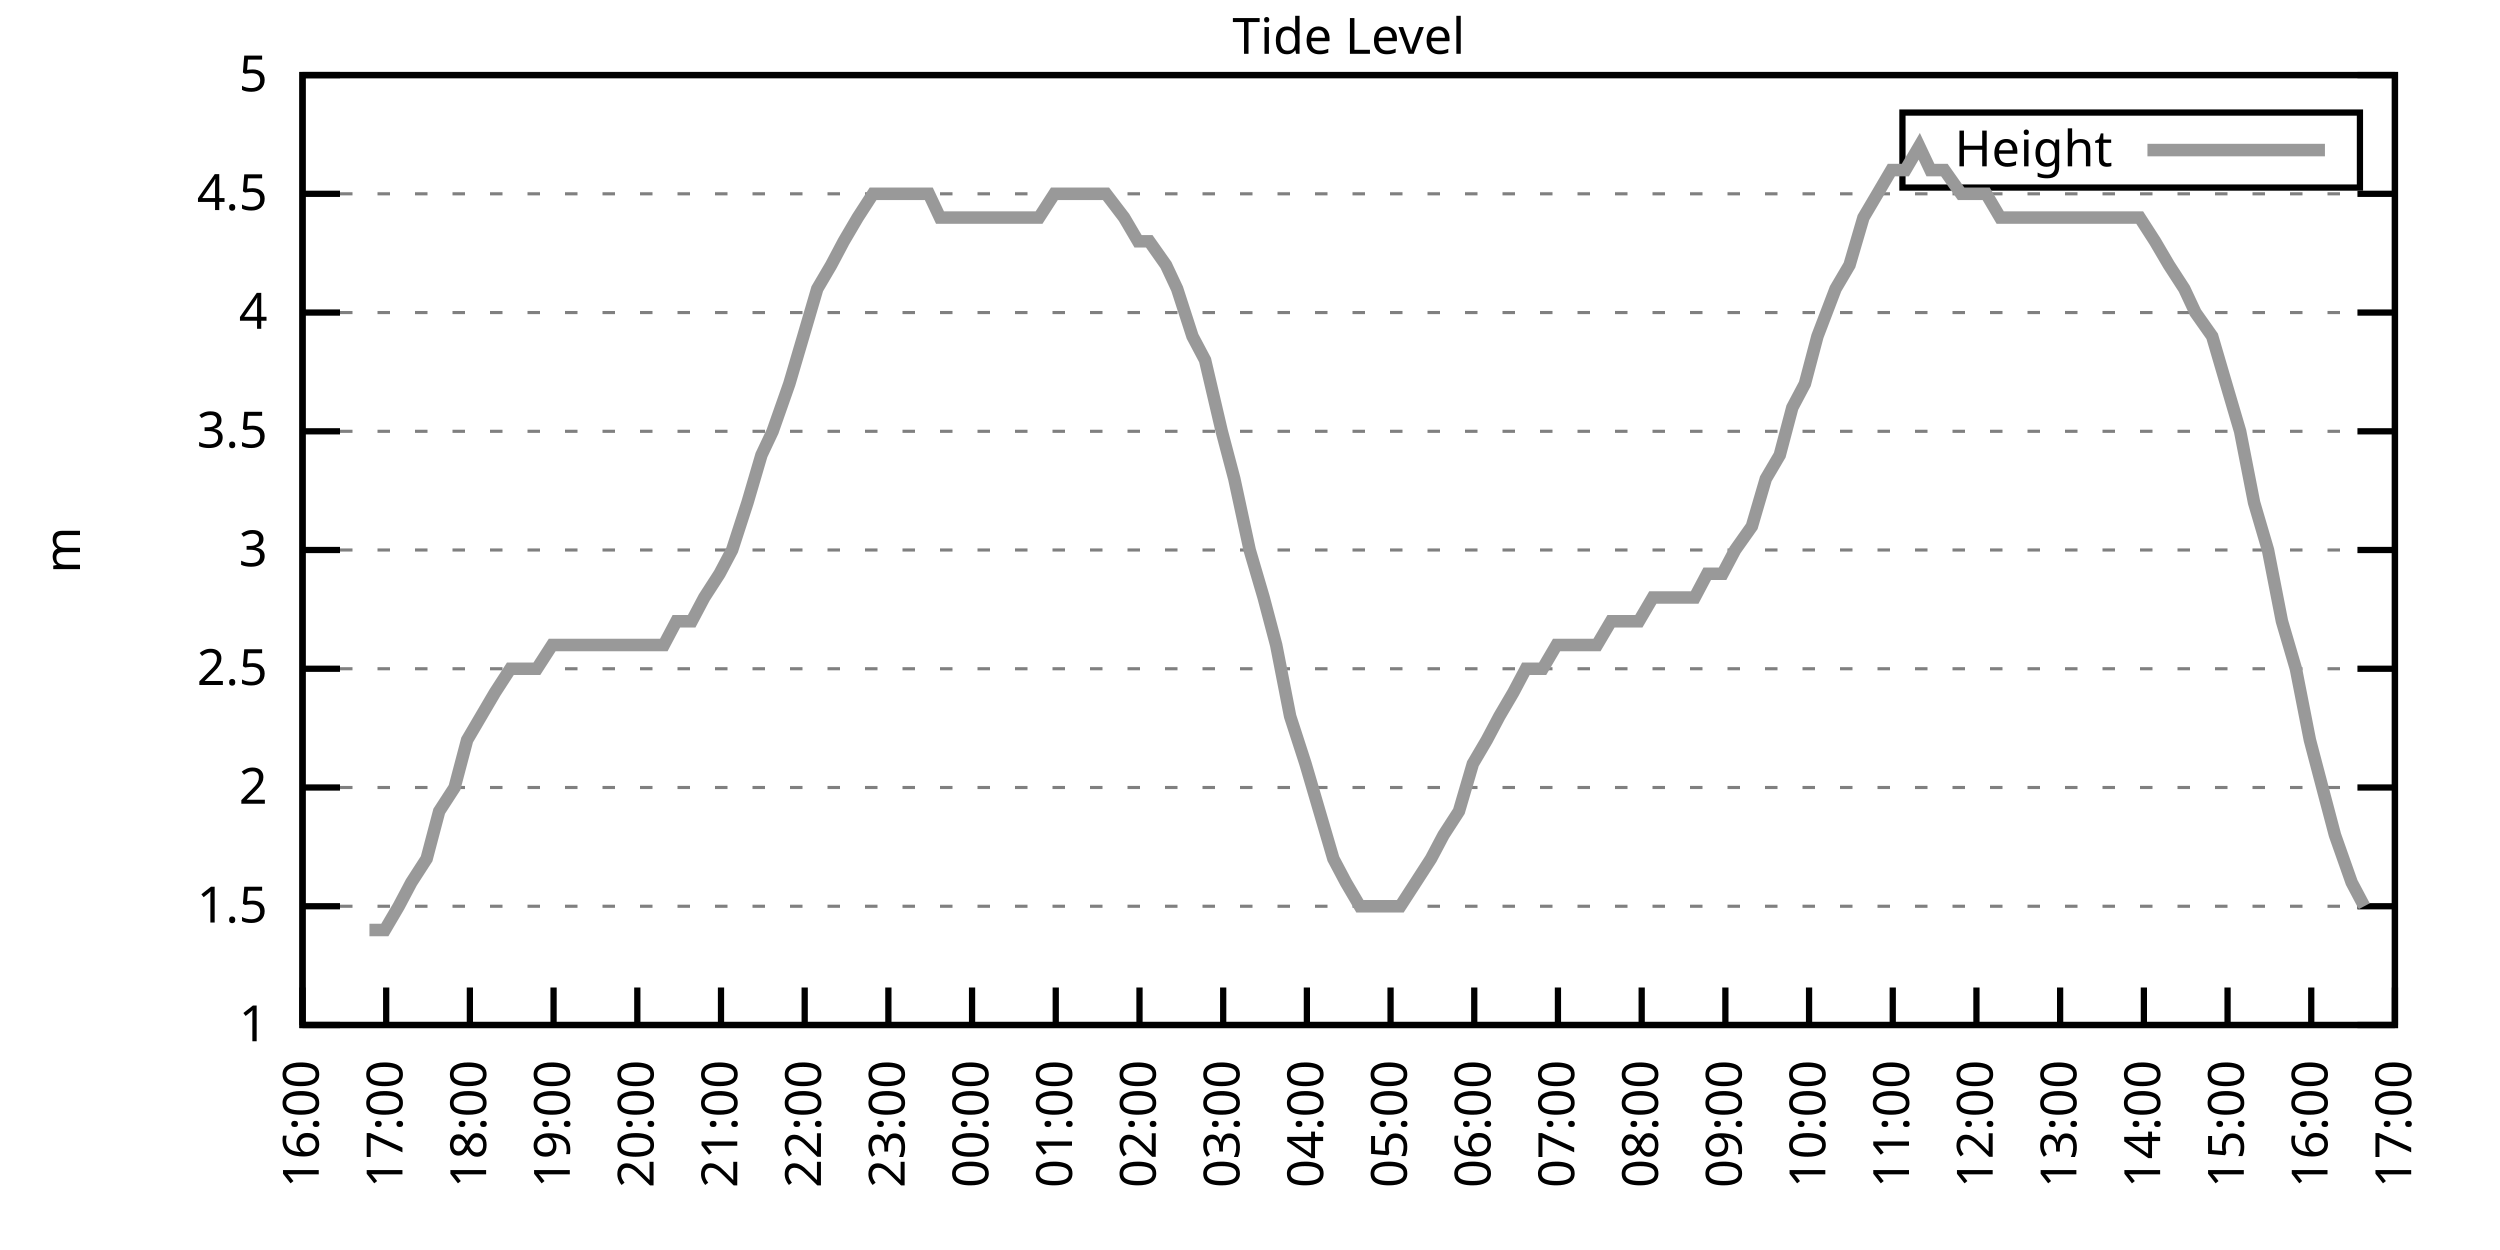
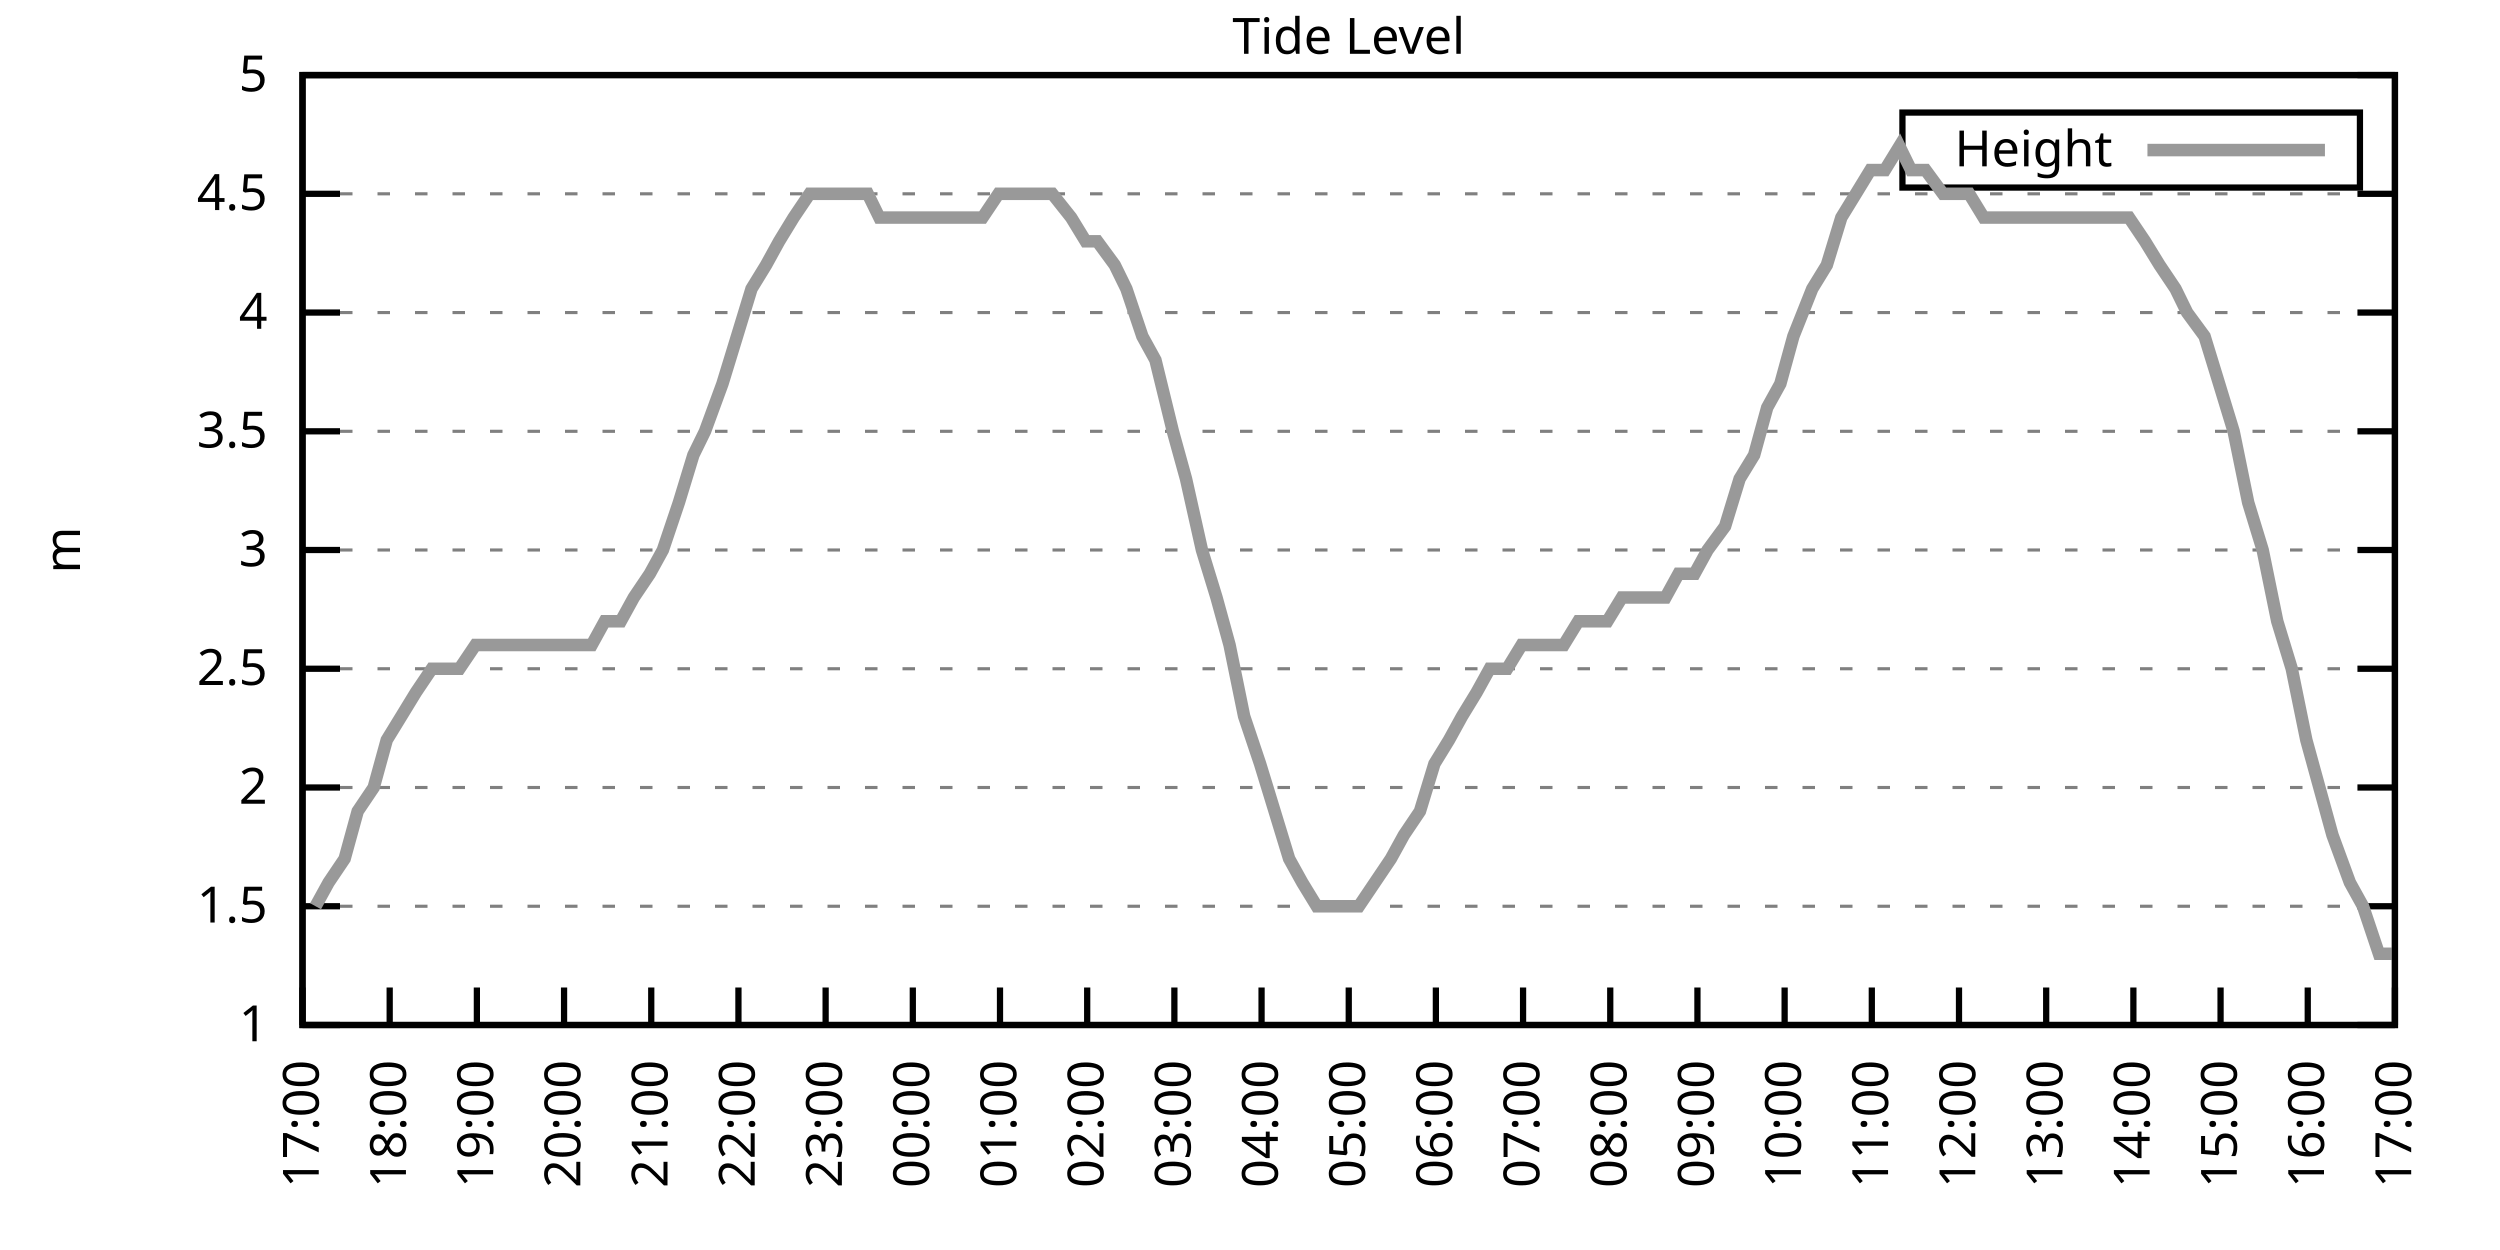
<svg xmlns="http://www.w3.org/2000/svg" xmlns:xlink="http://www.w3.org/1999/xlink" width="400" height="200" viewBox="0 0 400 200">
  <g id="gnuplot_canvas">
    <rect x="0" y="0" width="400" height="200" fill="none" />
    <defs>
      <circle id="gpDot" r="0.5" stroke-width="0.5" stroke="currentColor" />
      <path id="gpPt0" stroke-width="0.333" stroke="currentColor" d="M-1,0 h2 M0,-1 v2" />
      <path id="gpPt1" stroke-width="0.333" stroke="currentColor" d="M-1,-1 L1,1 M1,-1 L-1,1" />
      <path id="gpPt2" stroke-width="0.333" stroke="currentColor" d="M-1,0 L1,0 M0,-1 L0,1 M-1,-1 L1,1 M-1,1 L1,-1" />
      <rect id="gpPt3" stroke-width="0.333" stroke="currentColor" x="-1" y="-1" width="2" height="2" />
      <rect id="gpPt4" stroke-width="0.333" stroke="currentColor" fill="currentColor" x="-1" y="-1" width="2" height="2" />
      <circle id="gpPt5" stroke-width="0.333" stroke="currentColor" cx="0" cy="0" r="1" />
      <use xlink:href="#gpPt5" id="gpPt6" fill="currentColor" stroke="none" />
      <path id="gpPt7" stroke-width="0.333" stroke="currentColor" d="M0,-1.33 L-1.33,0.67 L1.33,0.67 z" />
      <use xlink:href="#gpPt7" id="gpPt8" fill="currentColor" stroke="none" />
      <use xlink:href="#gpPt7" id="gpPt9" stroke="currentColor" transform="rotate(180)" />
      <use xlink:href="#gpPt9" id="gpPt10" fill="currentColor" stroke="none" />
      <use xlink:href="#gpPt3" id="gpPt11" stroke="currentColor" transform="rotate(45)" />
      <use xlink:href="#gpPt11" id="gpPt12" fill="currentColor" stroke="none" />
      <path id="gpPt13" stroke-width="0.333" stroke="currentColor" d="M0,1.330 L1.265,0.411 L0.782,-1.067 L-0.782,-1.076 L-1.265,0.411 z" />
      <use xlink:href="#gpPt13" id="gpPt14" fill="currentColor" stroke="none" />
      <filter id="textbox" filterUnits="objectBoundingBox" x="0" y="0" height="1" width="1">
        <feFlood flood-color="white" flood-opacity="1" result="bgnd" />
        <feComposite in="SourceGraphic" in2="bgnd" operator="atop" />
      </filter>
      <filter id="greybox" filterUnits="objectBoundingBox" x="0" y="0" height="1" width="1">
        <feFlood flood-color="lightgrey" flood-opacity="1" result="grey" />
        <feComposite in="SourceGraphic" in2="grey" operator="atop" />
      </filter>
    </defs>
    <g fill="none" color="white" stroke="currentColor" stroke-width="1.00" stroke-linecap="butt" stroke-linejoin="miter">
</g>
    <g fill="none" color="black" stroke="currentColor" stroke-width="1.00" stroke-linecap="butt" stroke-linejoin="miter">
      <g stroke="none" shape-rendering="crispEdges">
        <polygon fill="rgb(255, 255, 255)" points="48.40,164.00 383.18,164.00 383.18,12.02 48.40,12.02 " />
      </g>
    </g>
    <g fill="none" color="black" stroke="currentColor" stroke-width="1.00" stroke-linecap="butt" stroke-linejoin="miter">
</g>
    <g fill="none" color="black" stroke="black" stroke-width="0.50" stroke-linecap="butt" stroke-linejoin="miter">
</g>
    <g fill="none" color="gray" stroke="currentColor" stroke-width="0.50" stroke-linecap="butt" stroke-linejoin="miter">
      <path stroke="gray" stroke-dasharray="2,4" class="gridline" d="M48.40,164.00 L383.19,164.00  " />
    </g>
    <g fill="none" color="gray" stroke="gray" stroke-width="1.00" stroke-linecap="butt" stroke-linejoin="miter">
</g>
    <g fill="none" color="black" stroke="currentColor" stroke-width="1.00" stroke-linecap="butt" stroke-linejoin="miter">
      <path stroke="black" d="M48.40,164.00 L54.40,164.00 M383.19,164.00 L377.19,164.00  " />
      <g transform="translate(42.80,166.60)" stroke="none" fill="black" font-family="Sans" font-size="8.00" text-anchor="end">
        <text>
          <tspan font-family="Sans"> 1</tspan>
        </text>
      </g>
    </g>
    <g fill="none" color="black" stroke="currentColor" stroke-width="1.00" stroke-linecap="butt" stroke-linejoin="miter">
</g>
    <g fill="none" color="black" stroke="black" stroke-width="0.50" stroke-linecap="butt" stroke-linejoin="miter">
</g>
    <g fill="none" color="gray" stroke="currentColor" stroke-width="0.50" stroke-linecap="butt" stroke-linejoin="miter">
      <path stroke="gray" stroke-dasharray="2,4" class="gridline" d="M48.40,145.00 L383.19,145.00  " />
    </g>
    <g fill="none" color="gray" stroke="gray" stroke-width="1.00" stroke-linecap="butt" stroke-linejoin="miter">
</g>
    <g fill="none" color="black" stroke="currentColor" stroke-width="1.00" stroke-linecap="butt" stroke-linejoin="miter">
      <path stroke="black" d="M48.40,145.00 L54.40,145.00 M383.19,145.00 L377.19,145.00  " />
      <g transform="translate(42.80,147.60)" stroke="none" fill="black" font-family="Sans" font-size="8.00" text-anchor="end">
        <text>
          <tspan font-family="Sans"> 1.5</tspan>
        </text>
      </g>
    </g>
    <g fill="none" color="black" stroke="currentColor" stroke-width="1.00" stroke-linecap="butt" stroke-linejoin="miter">
</g>
    <g fill="none" color="black" stroke="black" stroke-width="0.50" stroke-linecap="butt" stroke-linejoin="miter">
</g>
    <g fill="none" color="gray" stroke="currentColor" stroke-width="0.50" stroke-linecap="butt" stroke-linejoin="miter">
      <path stroke="gray" stroke-dasharray="2,4" class="gridline" d="M48.40,126.00 L383.19,126.00  " />
    </g>
    <g fill="none" color="gray" stroke="gray" stroke-width="1.00" stroke-linecap="butt" stroke-linejoin="miter">
</g>
    <g fill="none" color="black" stroke="currentColor" stroke-width="1.00" stroke-linecap="butt" stroke-linejoin="miter">
      <path stroke="black" d="M48.40,126.00 L54.40,126.00 M383.19,126.00 L377.19,126.00  " />
      <g transform="translate(42.80,128.60)" stroke="none" fill="black" font-family="Sans" font-size="8.00" text-anchor="end">
        <text>
          <tspan font-family="Sans"> 2</tspan>
        </text>
      </g>
    </g>
    <g fill="none" color="black" stroke="currentColor" stroke-width="1.00" stroke-linecap="butt" stroke-linejoin="miter">
</g>
    <g fill="none" color="black" stroke="black" stroke-width="0.50" stroke-linecap="butt" stroke-linejoin="miter">
</g>
    <g fill="none" color="gray" stroke="currentColor" stroke-width="0.50" stroke-linecap="butt" stroke-linejoin="miter">
      <path stroke="gray" stroke-dasharray="2,4" class="gridline" d="M48.40,107.00 L383.19,107.00  " />
    </g>
    <g fill="none" color="gray" stroke="gray" stroke-width="1.00" stroke-linecap="butt" stroke-linejoin="miter">
</g>
    <g fill="none" color="black" stroke="currentColor" stroke-width="1.00" stroke-linecap="butt" stroke-linejoin="miter">
      <path stroke="black" d="M48.40,107.00 L54.40,107.00 M383.19,107.00 L377.19,107.00  " />
      <g transform="translate(42.80,109.60)" stroke="none" fill="black" font-family="Sans" font-size="8.00" text-anchor="end">
        <text>
          <tspan font-family="Sans"> 2.5</tspan>
        </text>
      </g>
    </g>
    <g fill="none" color="black" stroke="currentColor" stroke-width="1.00" stroke-linecap="butt" stroke-linejoin="miter">
</g>
    <g fill="none" color="black" stroke="black" stroke-width="0.50" stroke-linecap="butt" stroke-linejoin="miter">
</g>
    <g fill="none" color="gray" stroke="currentColor" stroke-width="0.50" stroke-linecap="butt" stroke-linejoin="miter">
      <path stroke="gray" stroke-dasharray="2,4" class="gridline" d="M48.40,88.00 L383.19,88.00  " />
    </g>
    <g fill="none" color="gray" stroke="gray" stroke-width="1.00" stroke-linecap="butt" stroke-linejoin="miter">
</g>
    <g fill="none" color="black" stroke="currentColor" stroke-width="1.00" stroke-linecap="butt" stroke-linejoin="miter">
      <path stroke="black" d="M48.40,88.00 L54.40,88.00 M383.19,88.00 L377.19,88.00  " />
      <g transform="translate(42.80,90.60)" stroke="none" fill="black" font-family="Sans" font-size="8.00" text-anchor="end">
        <text>
          <tspan font-family="Sans"> 3</tspan>
        </text>
      </g>
    </g>
    <g fill="none" color="black" stroke="currentColor" stroke-width="1.00" stroke-linecap="butt" stroke-linejoin="miter">
</g>
    <g fill="none" color="black" stroke="black" stroke-width="0.50" stroke-linecap="butt" stroke-linejoin="miter">
</g>
    <g fill="none" color="gray" stroke="currentColor" stroke-width="0.50" stroke-linecap="butt" stroke-linejoin="miter">
      <path stroke="gray" stroke-dasharray="2,4" class="gridline" d="M48.40,69.01 L383.19,69.01  " />
    </g>
    <g fill="none" color="gray" stroke="gray" stroke-width="1.00" stroke-linecap="butt" stroke-linejoin="miter">
</g>
    <g fill="none" color="black" stroke="currentColor" stroke-width="1.00" stroke-linecap="butt" stroke-linejoin="miter">
      <path stroke="black" d="M48.40,69.01 L54.40,69.01 M383.19,69.01 L377.19,69.01  " />
      <g transform="translate(42.80,71.61)" stroke="none" fill="black" font-family="Sans" font-size="8.00" text-anchor="end">
        <text>
          <tspan font-family="Sans"> 3.5</tspan>
        </text>
      </g>
    </g>
    <g fill="none" color="black" stroke="currentColor" stroke-width="1.00" stroke-linecap="butt" stroke-linejoin="miter">
</g>
    <g fill="none" color="black" stroke="black" stroke-width="0.50" stroke-linecap="butt" stroke-linejoin="miter">
</g>
    <g fill="none" color="gray" stroke="currentColor" stroke-width="0.50" stroke-linecap="butt" stroke-linejoin="miter">
      <path stroke="gray" stroke-dasharray="2,4" class="gridline" d="M48.40,50.01 L383.19,50.01  " />
    </g>
    <g fill="none" color="gray" stroke="gray" stroke-width="1.00" stroke-linecap="butt" stroke-linejoin="miter">
</g>
    <g fill="none" color="black" stroke="currentColor" stroke-width="1.00" stroke-linecap="butt" stroke-linejoin="miter">
      <path stroke="black" d="M48.40,50.01 L54.40,50.01 M383.19,50.01 L377.19,50.01  " />
      <g transform="translate(42.80,52.61)" stroke="none" fill="black" font-family="Sans" font-size="8.00" text-anchor="end">
        <text>
          <tspan font-family="Sans"> 4</tspan>
        </text>
      </g>
    </g>
    <g fill="none" color="black" stroke="currentColor" stroke-width="1.00" stroke-linecap="butt" stroke-linejoin="miter">
</g>
    <g fill="none" color="black" stroke="black" stroke-width="0.50" stroke-linecap="butt" stroke-linejoin="miter">
</g>
    <g fill="none" color="gray" stroke="currentColor" stroke-width="0.50" stroke-linecap="butt" stroke-linejoin="miter">
      <path stroke="gray" stroke-dasharray="2,4" class="gridline" d="M48.40,31.01 L383.19,31.01  " />
    </g>
    <g fill="none" color="gray" stroke="gray" stroke-width="1.00" stroke-linecap="butt" stroke-linejoin="miter">
</g>
    <g fill="none" color="black" stroke="currentColor" stroke-width="1.00" stroke-linecap="butt" stroke-linejoin="miter">
      <path stroke="black" d="M48.40,31.01 L54.40,31.01 M383.19,31.01 L377.19,31.01  " />
      <g transform="translate(42.80,33.61)" stroke="none" fill="black" font-family="Sans" font-size="8.00" text-anchor="end">
        <text>
          <tspan font-family="Sans"> 4.5</tspan>
        </text>
      </g>
    </g>
    <g fill="none" color="black" stroke="currentColor" stroke-width="1.00" stroke-linecap="butt" stroke-linejoin="miter">
</g>
    <g fill="none" color="black" stroke="black" stroke-width="0.50" stroke-linecap="butt" stroke-linejoin="miter">
</g>
    <g fill="none" color="gray" stroke="currentColor" stroke-width="0.50" stroke-linecap="butt" stroke-linejoin="miter">
      <path stroke="gray" stroke-dasharray="2,4" class="gridline" d="M48.40,12.01 L383.19,12.01  " />
    </g>
    <g fill="none" color="gray" stroke="gray" stroke-width="1.00" stroke-linecap="butt" stroke-linejoin="miter">
</g>
    <g fill="none" color="black" stroke="currentColor" stroke-width="1.00" stroke-linecap="butt" stroke-linejoin="miter">
      <path stroke="black" d="M48.40,12.01 L54.40,12.01 M383.19,12.01 L377.19,12.01  " />
      <g transform="translate(42.80,14.61)" stroke="none" fill="black" font-family="Sans" font-size="8.00" text-anchor="end">
        <text>
          <tspan font-family="Sans"> 5</tspan>
        </text>
      </g>
    </g>
    <g fill="none" color="black" stroke="currentColor" stroke-width="1.00" stroke-linecap="butt" stroke-linejoin="miter">
      <path stroke="black" d="M48.40,164.00 L48.40,158.00  " />
      <g transform="translate(51.00,169.60) rotate(270.00)" stroke="none" fill="black" font-family="Sans" font-size="8.00" text-anchor="end">
        <text>
-           <tspan font-family="Sans">16:00</tspan>
-         </text>
-       </g>
-     </g>
-     <g fill="none" color="black" stroke="currentColor" stroke-width="1.00" stroke-linecap="butt" stroke-linejoin="miter">
-       <path stroke="black" d="M61.79,164.00 L61.79,158.00  " />
-       <g transform="translate(64.39,169.60) rotate(270.00)" stroke="none" fill="black" font-family="Sans" font-size="8.00" text-anchor="end">
-         <text>
          <tspan font-family="Sans">17:00</tspan>
        </text>
      </g>
    </g>
    <g fill="none" color="black" stroke="currentColor" stroke-width="1.00" stroke-linecap="butt" stroke-linejoin="miter">
-       <path stroke="black" d="M75.18,164.00 L75.18,158.00  " />
-       <g transform="translate(77.78,169.60) rotate(270.00)" stroke="none" fill="black" font-family="Sans" font-size="8.00" text-anchor="end">
+       <path stroke="black" d="M62.35,164.00 L62.35,158.00  " />
+       <g transform="translate(64.95,169.60) rotate(270.00)" stroke="none" fill="black" font-family="Sans" font-size="8.00" text-anchor="end">
        <text>
          <tspan font-family="Sans">18:00</tspan>
        </text>
      </g>
    </g>
    <g fill="none" color="black" stroke="currentColor" stroke-width="1.00" stroke-linecap="butt" stroke-linejoin="miter">
-       <path stroke="black" d="M88.57,164.00 L88.57,158.00  " />
-       <g transform="translate(91.17,169.60) rotate(270.00)" stroke="none" fill="black" font-family="Sans" font-size="8.00" text-anchor="end">
+       <path stroke="black" d="M76.30,164.00 L76.30,158.00  " />
+       <g transform="translate(78.90,169.60) rotate(270.00)" stroke="none" fill="black" font-family="Sans" font-size="8.00" text-anchor="end">
        <text>
          <tspan font-family="Sans">19:00</tspan>
        </text>
      </g>
    </g>
    <g fill="none" color="black" stroke="currentColor" stroke-width="1.00" stroke-linecap="butt" stroke-linejoin="miter">
-       <path stroke="black" d="M101.97,164.00 L101.97,158.00  " />
-       <g transform="translate(104.57,169.60) rotate(270.00)" stroke="none" fill="black" font-family="Sans" font-size="8.00" text-anchor="end">
+       <path stroke="black" d="M90.25,164.00 L90.25,158.00  " />
+       <g transform="translate(92.85,169.60) rotate(270.00)" stroke="none" fill="black" font-family="Sans" font-size="8.00" text-anchor="end">
        <text>
          <tspan font-family="Sans">20:00</tspan>
        </text>
      </g>
    </g>
    <g fill="none" color="black" stroke="currentColor" stroke-width="1.00" stroke-linecap="butt" stroke-linejoin="miter">
-       <path stroke="black" d="M115.36,164.00 L115.36,158.00  " />
-       <g transform="translate(117.96,169.60) rotate(270.00)" stroke="none" fill="black" font-family="Sans" font-size="8.00" text-anchor="end">
+       <path stroke="black" d="M104.20,164.00 L104.20,158.00  " />
+       <g transform="translate(106.80,169.60) rotate(270.00)" stroke="none" fill="black" font-family="Sans" font-size="8.00" text-anchor="end">
        <text>
          <tspan font-family="Sans">21:00</tspan>
        </text>
      </g>
    </g>
    <g fill="none" color="black" stroke="currentColor" stroke-width="1.00" stroke-linecap="butt" stroke-linejoin="miter">
-       <path stroke="black" d="M128.75,164.00 L128.75,158.00  " />
-       <g transform="translate(131.35,169.60) rotate(270.00)" stroke="none" fill="black" font-family="Sans" font-size="8.00" text-anchor="end">
+       <path stroke="black" d="M118.15,164.00 L118.15,158.00  " />
+       <g transform="translate(120.75,169.60) rotate(270.00)" stroke="none" fill="black" font-family="Sans" font-size="8.00" text-anchor="end">
        <text>
          <tspan font-family="Sans">22:00</tspan>
        </text>
      </g>
    </g>
    <g fill="none" color="black" stroke="currentColor" stroke-width="1.00" stroke-linecap="butt" stroke-linejoin="miter">
-       <path stroke="black" d="M142.14,164.00 L142.14,158.00  " />
-       <g transform="translate(144.74,169.60) rotate(270.00)" stroke="none" fill="black" font-family="Sans" font-size="8.00" text-anchor="end">
+       <path stroke="black" d="M132.10,164.00 L132.10,158.00  " />
+       <g transform="translate(134.70,169.60) rotate(270.00)" stroke="none" fill="black" font-family="Sans" font-size="8.00" text-anchor="end">
        <text>
          <tspan font-family="Sans">23:00</tspan>
        </text>
      </g>
    </g>
    <g fill="none" color="black" stroke="currentColor" stroke-width="1.00" stroke-linecap="butt" stroke-linejoin="miter">
-       <path stroke="black" d="M155.53,164.00 L155.53,158.00  " />
-       <g transform="translate(158.13,169.60) rotate(270.00)" stroke="none" fill="black" font-family="Sans" font-size="8.00" text-anchor="end">
+       <path stroke="black" d="M146.05,164.00 L146.05,158.00  " />
+       <g transform="translate(148.65,169.60) rotate(270.00)" stroke="none" fill="black" font-family="Sans" font-size="8.00" text-anchor="end">
        <text>
          <tspan font-family="Sans">00:00</tspan>
        </text>
      </g>
    </g>
    <g fill="none" color="black" stroke="currentColor" stroke-width="1.00" stroke-linecap="butt" stroke-linejoin="miter">
-       <path stroke="black" d="M168.92,164.00 L168.92,158.00  " />
-       <g transform="translate(171.52,169.60) rotate(270.00)" stroke="none" fill="black" font-family="Sans" font-size="8.00" text-anchor="end">
+       <path stroke="black" d="M160.00,164.00 L160.00,158.00  " />
+       <g transform="translate(162.60,169.60) rotate(270.00)" stroke="none" fill="black" font-family="Sans" font-size="8.00" text-anchor="end">
        <text>
          <tspan font-family="Sans">01:00</tspan>
        </text>
      </g>
    </g>
    <g fill="none" color="black" stroke="currentColor" stroke-width="1.00" stroke-linecap="butt" stroke-linejoin="miter">
-       <path stroke="black" d="M182.32,164.00 L182.32,158.00  " />
-       <g transform="translate(184.92,169.60) rotate(270.00)" stroke="none" fill="black" font-family="Sans" font-size="8.00" text-anchor="end">
+       <path stroke="black" d="M173.95,164.00 L173.95,158.00  " />
+       <g transform="translate(176.55,169.60) rotate(270.00)" stroke="none" fill="black" font-family="Sans" font-size="8.00" text-anchor="end">
        <text>
          <tspan font-family="Sans">02:00</tspan>
        </text>
      </g>
    </g>
    <g fill="none" color="black" stroke="currentColor" stroke-width="1.00" stroke-linecap="butt" stroke-linejoin="miter">
-       <path stroke="black" d="M195.71,164.00 L195.71,158.00  " />
-       <g transform="translate(198.31,169.60) rotate(270.00)" stroke="none" fill="black" font-family="Sans" font-size="8.00" text-anchor="end">
+       <path stroke="black" d="M187.90,164.00 L187.90,158.00  " />
+       <g transform="translate(190.50,169.60) rotate(270.00)" stroke="none" fill="black" font-family="Sans" font-size="8.00" text-anchor="end">
        <text>
          <tspan font-family="Sans">03:00</tspan>
        </text>
      </g>
    </g>
    <g fill="none" color="black" stroke="currentColor" stroke-width="1.00" stroke-linecap="butt" stroke-linejoin="miter">
-       <path stroke="black" d="M209.10,164.00 L209.10,158.00  " />
-       <g transform="translate(211.70,169.60) rotate(270.00)" stroke="none" fill="black" font-family="Sans" font-size="8.00" text-anchor="end">
+       <path stroke="black" d="M201.85,164.00 L201.85,158.00  " />
+       <g transform="translate(204.45,169.60) rotate(270.00)" stroke="none" fill="black" font-family="Sans" font-size="8.00" text-anchor="end">
        <text>
          <tspan font-family="Sans">04:00</tspan>
        </text>
      </g>
    </g>
    <g fill="none" color="black" stroke="currentColor" stroke-width="1.00" stroke-linecap="butt" stroke-linejoin="miter">
-       <path stroke="black" d="M222.49,164.00 L222.49,158.00  " />
-       <g transform="translate(225.09,169.60) rotate(270.00)" stroke="none" fill="black" font-family="Sans" font-size="8.00" text-anchor="end">
+       <path stroke="black" d="M215.80,164.00 L215.80,158.00  " />
+       <g transform="translate(218.40,169.60) rotate(270.00)" stroke="none" fill="black" font-family="Sans" font-size="8.00" text-anchor="end">
        <text>
          <tspan font-family="Sans">05:00</tspan>
        </text>
      </g>
    </g>
    <g fill="none" color="black" stroke="currentColor" stroke-width="1.00" stroke-linecap="butt" stroke-linejoin="miter">
-       <path stroke="black" d="M235.88,164.00 L235.88,158.00  " />
-       <g transform="translate(238.48,169.60) rotate(270.00)" stroke="none" fill="black" font-family="Sans" font-size="8.00" text-anchor="end">
+       <path stroke="black" d="M229.74,164.00 L229.74,158.00  " />
+       <g transform="translate(232.34,169.60) rotate(270.00)" stroke="none" fill="black" font-family="Sans" font-size="8.00" text-anchor="end">
        <text>
          <tspan font-family="Sans">06:00</tspan>
        </text>
      </g>
    </g>
    <g fill="none" color="black" stroke="currentColor" stroke-width="1.00" stroke-linecap="butt" stroke-linejoin="miter">
-       <path stroke="black" d="M249.27,164.00 L249.27,158.00  " />
-       <g transform="translate(251.87,169.60) rotate(270.00)" stroke="none" fill="black" font-family="Sans" font-size="8.00" text-anchor="end">
+       <path stroke="black" d="M243.69,164.00 L243.69,158.00  " />
+       <g transform="translate(246.29,169.60) rotate(270.00)" stroke="none" fill="black" font-family="Sans" font-size="8.00" text-anchor="end">
        <text>
          <tspan font-family="Sans">07:00</tspan>
        </text>
      </g>
    </g>
    <g fill="none" color="black" stroke="currentColor" stroke-width="1.00" stroke-linecap="butt" stroke-linejoin="miter">
-       <path stroke="black" d="M262.67,164.00 L262.67,158.00  " />
-       <g transform="translate(265.27,169.60) rotate(270.00)" stroke="none" fill="black" font-family="Sans" font-size="8.00" text-anchor="end">
+       <path stroke="black" d="M257.64,164.00 L257.64,158.00  " />
+       <g transform="translate(260.24,169.60) rotate(270.00)" stroke="none" fill="black" font-family="Sans" font-size="8.00" text-anchor="end">
        <text>
          <tspan font-family="Sans">08:00</tspan>
        </text>
      </g>
    </g>
    <g fill="none" color="black" stroke="currentColor" stroke-width="1.00" stroke-linecap="butt" stroke-linejoin="miter">
-       <path stroke="black" d="M276.06,164.00 L276.06,158.00  " />
-       <g transform="translate(278.66,169.60) rotate(270.00)" stroke="none" fill="black" font-family="Sans" font-size="8.00" text-anchor="end">
+       <path stroke="black" d="M271.59,164.00 L271.59,158.00  " />
+       <g transform="translate(274.19,169.60) rotate(270.00)" stroke="none" fill="black" font-family="Sans" font-size="8.00" text-anchor="end">
        <text>
          <tspan font-family="Sans">09:00</tspan>
        </text>
      </g>
    </g>
    <g fill="none" color="black" stroke="currentColor" stroke-width="1.00" stroke-linecap="butt" stroke-linejoin="miter">
-       <path stroke="black" d="M289.45,164.00 L289.45,158.00  " />
-       <g transform="translate(292.05,169.60) rotate(270.00)" stroke="none" fill="black" font-family="Sans" font-size="8.00" text-anchor="end">
+       <path stroke="black" d="M285.54,164.00 L285.54,158.00  " />
+       <g transform="translate(288.14,169.60) rotate(270.00)" stroke="none" fill="black" font-family="Sans" font-size="8.00" text-anchor="end">
        <text>
          <tspan font-family="Sans">10:00</tspan>
        </text>
      </g>
    </g>
    <g fill="none" color="black" stroke="currentColor" stroke-width="1.00" stroke-linecap="butt" stroke-linejoin="miter">
-       <path stroke="black" d="M302.84,164.00 L302.84,158.00  " />
-       <g transform="translate(305.44,169.60) rotate(270.00)" stroke="none" fill="black" font-family="Sans" font-size="8.00" text-anchor="end">
+       <path stroke="black" d="M299.49,164.00 L299.49,158.00  " />
+       <g transform="translate(302.09,169.60) rotate(270.00)" stroke="none" fill="black" font-family="Sans" font-size="8.00" text-anchor="end">
        <text>
          <tspan font-family="Sans">11:00</tspan>
        </text>
      </g>
    </g>
    <g fill="none" color="black" stroke="currentColor" stroke-width="1.00" stroke-linecap="butt" stroke-linejoin="miter">
-       <path stroke="black" d="M316.23,164.00 L316.23,158.00  " />
-       <g transform="translate(318.83,169.60) rotate(270.00)" stroke="none" fill="black" font-family="Sans" font-size="8.00" text-anchor="end">
+       <path stroke="black" d="M313.44,164.00 L313.44,158.00  " />
+       <g transform="translate(316.04,169.60) rotate(270.00)" stroke="none" fill="black" font-family="Sans" font-size="8.00" text-anchor="end">
        <text>
          <tspan font-family="Sans">12:00</tspan>
        </text>
      </g>
    </g>
    <g fill="none" color="black" stroke="currentColor" stroke-width="1.00" stroke-linecap="butt" stroke-linejoin="miter">
-       <path stroke="black" d="M329.62,164.00 L329.62,158.00  " />
-       <g transform="translate(332.22,169.60) rotate(270.00)" stroke="none" fill="black" font-family="Sans" font-size="8.00" text-anchor="end">
+       <path stroke="black" d="M327.39,164.00 L327.39,158.00  " />
+       <g transform="translate(329.99,169.60) rotate(270.00)" stroke="none" fill="black" font-family="Sans" font-size="8.00" text-anchor="end">
        <text>
          <tspan font-family="Sans">13:00</tspan>
        </text>
      </g>
    </g>
    <g fill="none" color="black" stroke="currentColor" stroke-width="1.00" stroke-linecap="butt" stroke-linejoin="miter">
-       <path stroke="black" d="M343.02,164.00 L343.02,158.00  " />
-       <g transform="translate(345.62,169.60) rotate(270.00)" stroke="none" fill="black" font-family="Sans" font-size="8.00" text-anchor="end">
+       <path stroke="black" d="M341.34,164.00 L341.34,158.00  " />
+       <g transform="translate(343.94,169.60) rotate(270.00)" stroke="none" fill="black" font-family="Sans" font-size="8.00" text-anchor="end">
        <text>
          <tspan font-family="Sans">14:00</tspan>
        </text>
      </g>
    </g>
    <g fill="none" color="black" stroke="currentColor" stroke-width="1.00" stroke-linecap="butt" stroke-linejoin="miter">
-       <path stroke="black" d="M356.41,164.00 L356.41,158.00  " />
-       <g transform="translate(359.01,169.60) rotate(270.00)" stroke="none" fill="black" font-family="Sans" font-size="8.00" text-anchor="end">
+       <path stroke="black" d="M355.29,164.00 L355.29,158.00  " />
+       <g transform="translate(357.89,169.60) rotate(270.00)" stroke="none" fill="black" font-family="Sans" font-size="8.00" text-anchor="end">
        <text>
          <tspan font-family="Sans">15:00</tspan>
        </text>
      </g>
    </g>
    <g fill="none" color="black" stroke="currentColor" stroke-width="1.00" stroke-linecap="butt" stroke-linejoin="miter">
-       <path stroke="black" d="M369.80,164.00 L369.80,158.00  " />
-       <g transform="translate(372.40,169.60) rotate(270.00)" stroke="none" fill="black" font-family="Sans" font-size="8.00" text-anchor="end">
+       <path stroke="black" d="M369.24,164.00 L369.24,158.00  " />
+       <g transform="translate(371.84,169.60) rotate(270.00)" stroke="none" fill="black" font-family="Sans" font-size="8.00" text-anchor="end">
        <text>
          <tspan font-family="Sans">16:00</tspan>
        </text>
      </g>
    </g>
    <g fill="none" color="black" stroke="currentColor" stroke-width="1.00" stroke-linecap="butt" stroke-linejoin="miter">
      <path stroke="black" d="M383.19,164.00 L383.19,158.00  " />
      <g transform="translate(385.79,169.60) rotate(270.00)" stroke="none" fill="black" font-family="Sans" font-size="8.00" text-anchor="end">
        <text>
          <tspan font-family="Sans">17:00</tspan>
        </text>
      </g>
    </g>
    <g fill="none" color="black" stroke="currentColor" stroke-width="1.00" stroke-linecap="butt" stroke-linejoin="miter">
</g>
    <g fill="none" color="black" stroke="currentColor" stroke-width="1.00" stroke-linecap="butt" stroke-linejoin="miter">
      <path stroke="black" d="M48.40,12.01 L48.40,164.00 L383.19,164.00 L383.19,12.01 L48.40,12.01 Z  " />
    </g>
    <g fill="none" color="black" stroke="currentColor" stroke-width="1.00" stroke-linecap="butt" stroke-linejoin="miter">
</g>
    <g fill="none" color="black" stroke="currentColor" stroke-width="1.00" stroke-linecap="butt" stroke-linejoin="miter">
      <path stroke="black" d="M304.39,30.01 L304.39,18.01 L377.59,18.01 L377.59,30.01 L304.39,30.01 Z  " />
    </g>
    <g id="Tide_level_plot_1">
      <g fill="none" color="white" stroke="black" stroke-width="2.00" stroke-linecap="butt" stroke-linejoin="miter">
</g>
      <g fill="none" color="black" stroke="currentColor" stroke-width="2.00" stroke-linecap="butt" stroke-linejoin="miter">
        <g transform="translate(337.99,26.61)" stroke="none" fill="black" font-family="Sans" font-size="8.00" text-anchor="end">
          <text>
            <tspan font-family="Sans">Height</tspan>
          </text>
        </g>
      </g>
      <g fill="none" color="black" stroke="currentColor" stroke-width="2.00" stroke-linecap="butt" stroke-linejoin="miter">
-         <path stroke="rgb(153, 153, 153)" d="M343.59,24.01 L371.99,24.01 M59.11,148.80 L61.57,148.80 L63.80,145.00 L65.81,141.20 L68.26,137.40 L70.27,129.80   L72.73,126.00 L74.74,118.40 L76.97,114.60 L79.20,110.80 L81.66,107.00 L83.89,107.00 L85.90,107.00 L88.35,103.20   L90.36,103.20 L92.82,103.20 L94.82,103.20 L97.28,103.20 L99.29,103.20 L101.74,103.20 L103.75,103.20 L106.21,103.20   L108.22,99.40 L110.67,99.40 L112.68,95.60 L115.13,91.80 L117.14,88.00 L119.60,80.41 L121.83,72.81 L123.62,69.01   L126.29,61.41 L128.53,53.81 L130.76,46.21 L132.99,42.41 L135.00,38.61 L137.23,34.81 L139.69,31.01 L141.92,31.01   L144.15,31.01 L146.16,31.01 L148.61,31.01 L150.40,34.81 L153.08,34.81 L155.31,34.81 L157.54,34.81 L159.55,34.81   L162.01,34.81 L164.24,34.81 L166.25,34.81 L168.70,31.01 L170.93,31.01 L173.17,31.01 L174.95,31.01 L176.96,31.01   L179.86,34.81 L182.09,38.61 L183.88,38.61 L186.56,42.41 L188.34,46.21 L190.80,53.81 L192.81,57.61 L195.48,69.01   L197.49,76.61 L199.95,88.00 L202.18,95.60 L204.19,103.20 L206.42,114.60 L208.88,122.20 L211.11,129.80 L213.34,137.40   L215.35,141.20 L217.58,145.00 L220.04,145.00 L221.82,145.00 L224.05,145.00 L226.51,141.20 L228.96,137.40 L230.97,133.60   L233.43,129.80 L235.66,122.20 L237.89,118.40 L239.90,114.60 L242.13,110.80 L244.14,107.00 L246.82,107.00 L249.05,103.20   L251.06,103.20 L253.51,103.20 L255.52,103.20 L257.76,99.40 L260.21,99.40 L262.22,99.40 L264.45,95.60 L266.91,95.60   L269.14,95.60 L271.15,95.60 L273.16,91.80 L275.61,91.80 L277.62,88.00 L280.30,84.21 L282.53,76.61 L284.76,72.81   L286.77,65.21 L288.78,61.41 L290.79,53.81 L293.69,46.21 L295.92,42.41 L298.15,34.81 L300.39,31.01 L302.62,27.21   L304.85,27.21 L307.08,23.41 L308.87,27.21 L311.10,27.21 L313.78,31.01 L315.79,31.01 L317.79,31.01 L320.03,34.81   L322.26,34.81 L324.94,34.81 L327.17,34.81 L329.40,34.81 L330.96,34.81 L333.42,34.81 L336.10,34.81 L337.88,34.81   L340.11,34.81 L342.35,34.81 L344.80,38.61 L347.03,42.41 L349.49,46.21 L351.27,50.01 L353.95,53.81 L356.18,61.41   L358.42,69.01 L360.65,80.41 L362.88,88.00 L365.11,99.40 L367.34,107.00 L369.58,118.40 L371.58,126.00 L373.59,133.60   L376.27,141.20 L378.28,145.00  " />
+         <path stroke="rgb(153, 153, 153)" d="M343.59,24.01 L371.99,24.01 M50.49,145.00 L52.58,141.20 L55.14,137.40 L57.23,129.80 L59.79,126.00 L61.88,118.40   L64.21,114.60 L66.53,110.80 L69.09,107.00 L71.42,107.00 L73.51,107.00 L76.07,103.20 L78.16,103.20 L80.72,103.20   L82.81,103.20 L85.37,103.20 L87.46,103.20 L90.02,103.20 L92.11,103.20 L94.67,103.20 L96.76,99.40 L99.32,99.40   L101.41,95.60 L103.97,91.80 L106.06,88.00 L108.62,80.41 L110.94,72.81 L112.80,69.01 L115.59,61.41 L117.92,53.81   L120.24,46.21 L122.57,42.41 L124.66,38.61 L126.98,34.81 L129.54,31.01 L131.87,31.01 L134.19,31.01 L136.28,31.01   L138.84,31.01 L140.70,34.81 L143.49,34.81 L145.81,34.81 L148.14,34.81 L150.23,34.81 L152.79,34.81 L155.11,34.81   L157.21,34.81 L159.76,31.01 L162.09,31.01 L164.41,31.01 L166.27,31.01 L168.37,31.01 L171.39,34.81 L173.71,38.61   L175.57,38.61 L178.36,42.41 L180.22,46.21 L182.78,53.81 L184.87,57.61 L187.66,69.01 L189.76,76.61 L192.31,88.00   L194.64,95.60 L196.73,103.20 L199.06,114.60 L201.61,122.20 L203.94,129.80 L206.26,137.40 L208.36,141.20 L210.68,145.00   L213.24,145.00 L215.10,145.00 L217.42,145.00 L219.98,141.20 L222.54,137.40 L224.63,133.60 L227.19,129.80 L229.51,122.20   L231.84,118.40 L233.93,114.60 L236.25,110.80 L238.35,107.00 L241.14,107.00 L243.46,103.20 L245.55,103.20 L248.11,103.20   L250.20,103.20 L252.53,99.40 L255.09,99.40 L257.18,99.40 L259.50,95.60 L262.06,95.60 L264.39,95.60 L266.48,95.60   L268.57,91.80 L271.13,91.80 L273.22,88.00 L276.01,84.21 L278.34,76.61 L280.66,72.81 L282.75,65.21 L284.85,61.41   L286.94,53.81 L289.96,46.21 L292.29,42.41 L294.61,34.81 L296.94,31.01 L299.26,27.21 L301.58,27.21 L303.91,23.41   L305.77,27.21 L308.09,27.21 L310.88,31.01 L312.98,31.01 L315.07,31.01 L317.39,34.81 L319.72,34.81 L322.51,34.81   L324.83,34.81 L327.16,34.81 L328.79,34.81 L331.34,34.81 L334.13,34.81 L335.99,34.81 L338.32,34.81 L340.64,34.81   L343.20,38.61 L345.53,42.41 L348.08,46.21 L349.94,50.01 L352.73,53.81 L355.06,61.41 L357.38,69.01 L359.71,80.41   L362.03,88.00 L364.36,99.40 L366.68,107.00 L369.01,118.40 L371.10,126.00 L373.19,133.60 L375.98,141.20 L378.08,145.00   L380.63,152.60 L382.73,152.60  " />
      </g>
    </g>
    <g fill="none" color="black" stroke="currentColor" stroke-width="2.00" stroke-linecap="butt" stroke-linejoin="miter">
</g>
    <g fill="none" color="black" stroke="black" stroke-width="1.00" stroke-linecap="butt" stroke-linejoin="miter">
</g>
    <g fill="none" color="black" stroke="currentColor" stroke-width="1.00" stroke-linecap="butt" stroke-linejoin="miter">
      <path stroke="black" d="M48.40,12.01 L48.40,164.00 L383.19,164.00 L383.19,12.01 L48.40,12.01 Z  " />
      <g transform="translate(12.80,88.01) rotate(270.00)" stroke="none" fill="black" font-family="Sans" font-size="8.00" text-anchor="middle">
        <text>
          <tspan font-family="Sans">m</tspan>
        </text>
      </g>
    </g>
    <g fill="none" color="black" stroke="currentColor" stroke-width="1.00" stroke-linecap="butt" stroke-linejoin="miter">
</g>
    <g fill="none" color="black" stroke="currentColor" stroke-width="1.00" stroke-linecap="butt" stroke-linejoin="miter">
      <g transform="translate(215.79,8.61)" stroke="none" fill="black" font-family="Sans" font-size="8.00" text-anchor="middle">
        <text>
          <tspan font-family="Sans">Tide Level</tspan>
        </text>
      </g>
    </g>
    <g fill="none" color="black" stroke="currentColor" stroke-width="1.00" stroke-linecap="butt" stroke-linejoin="miter">
</g>
  </g>
</svg>
